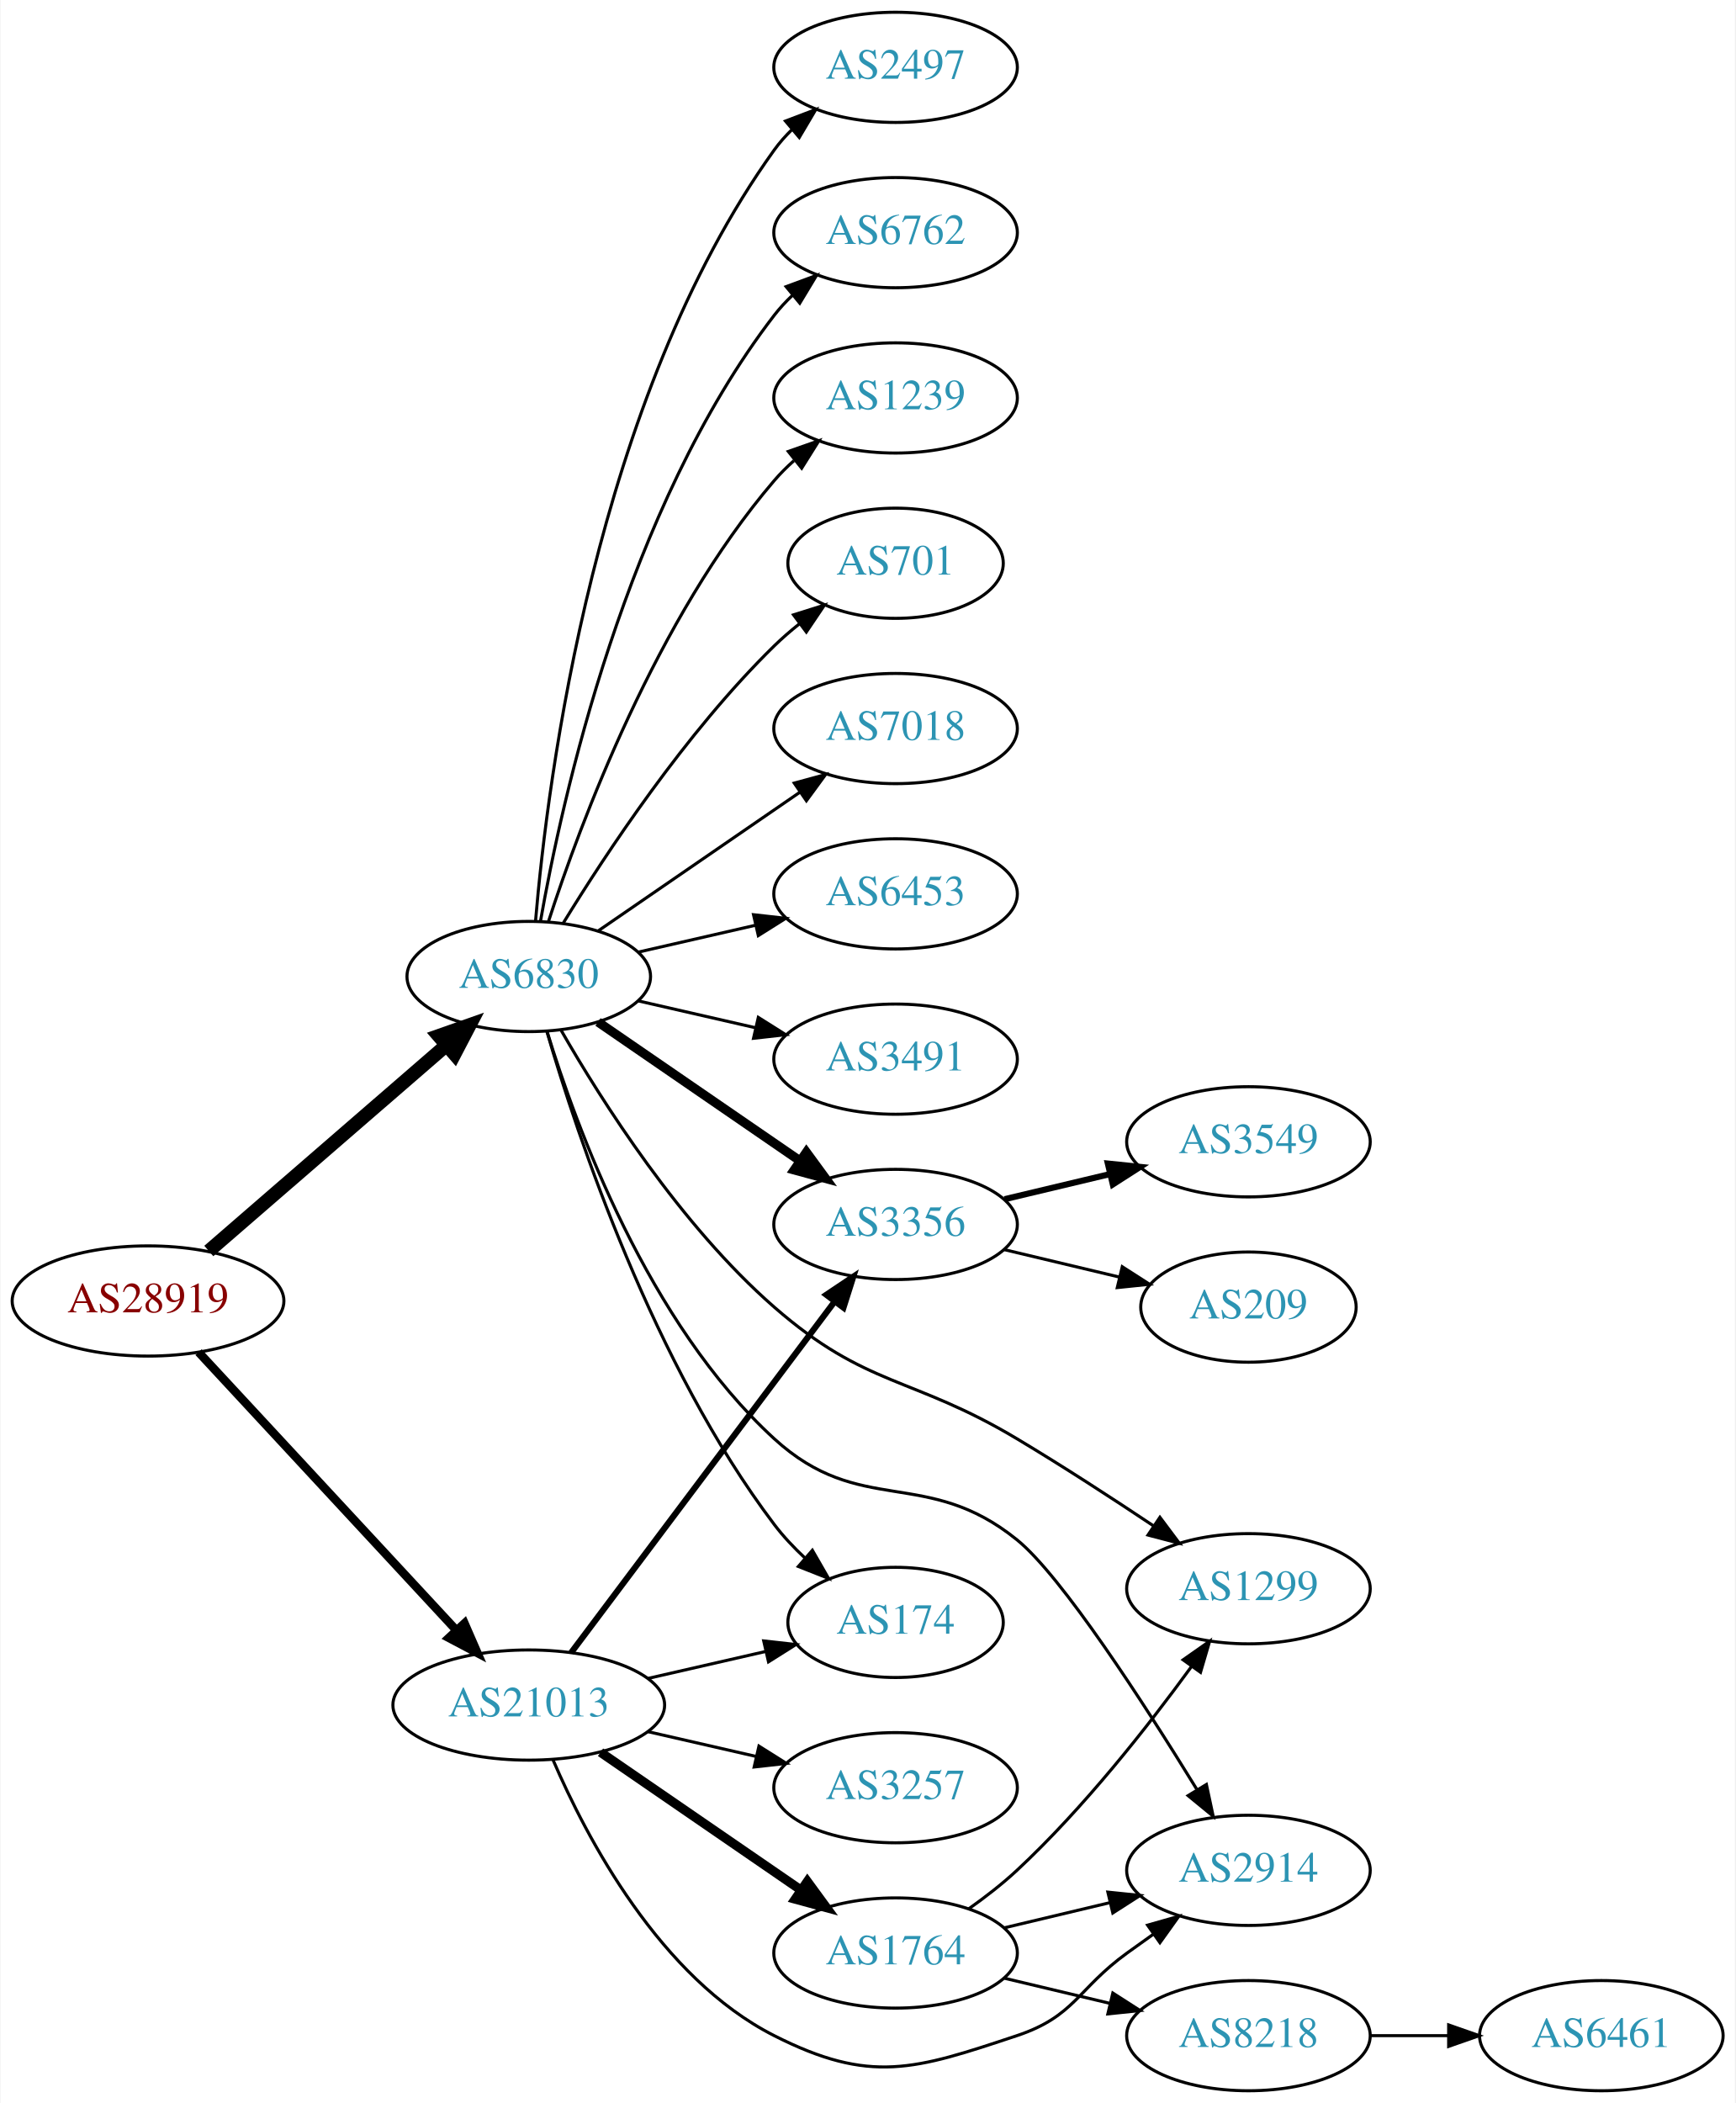
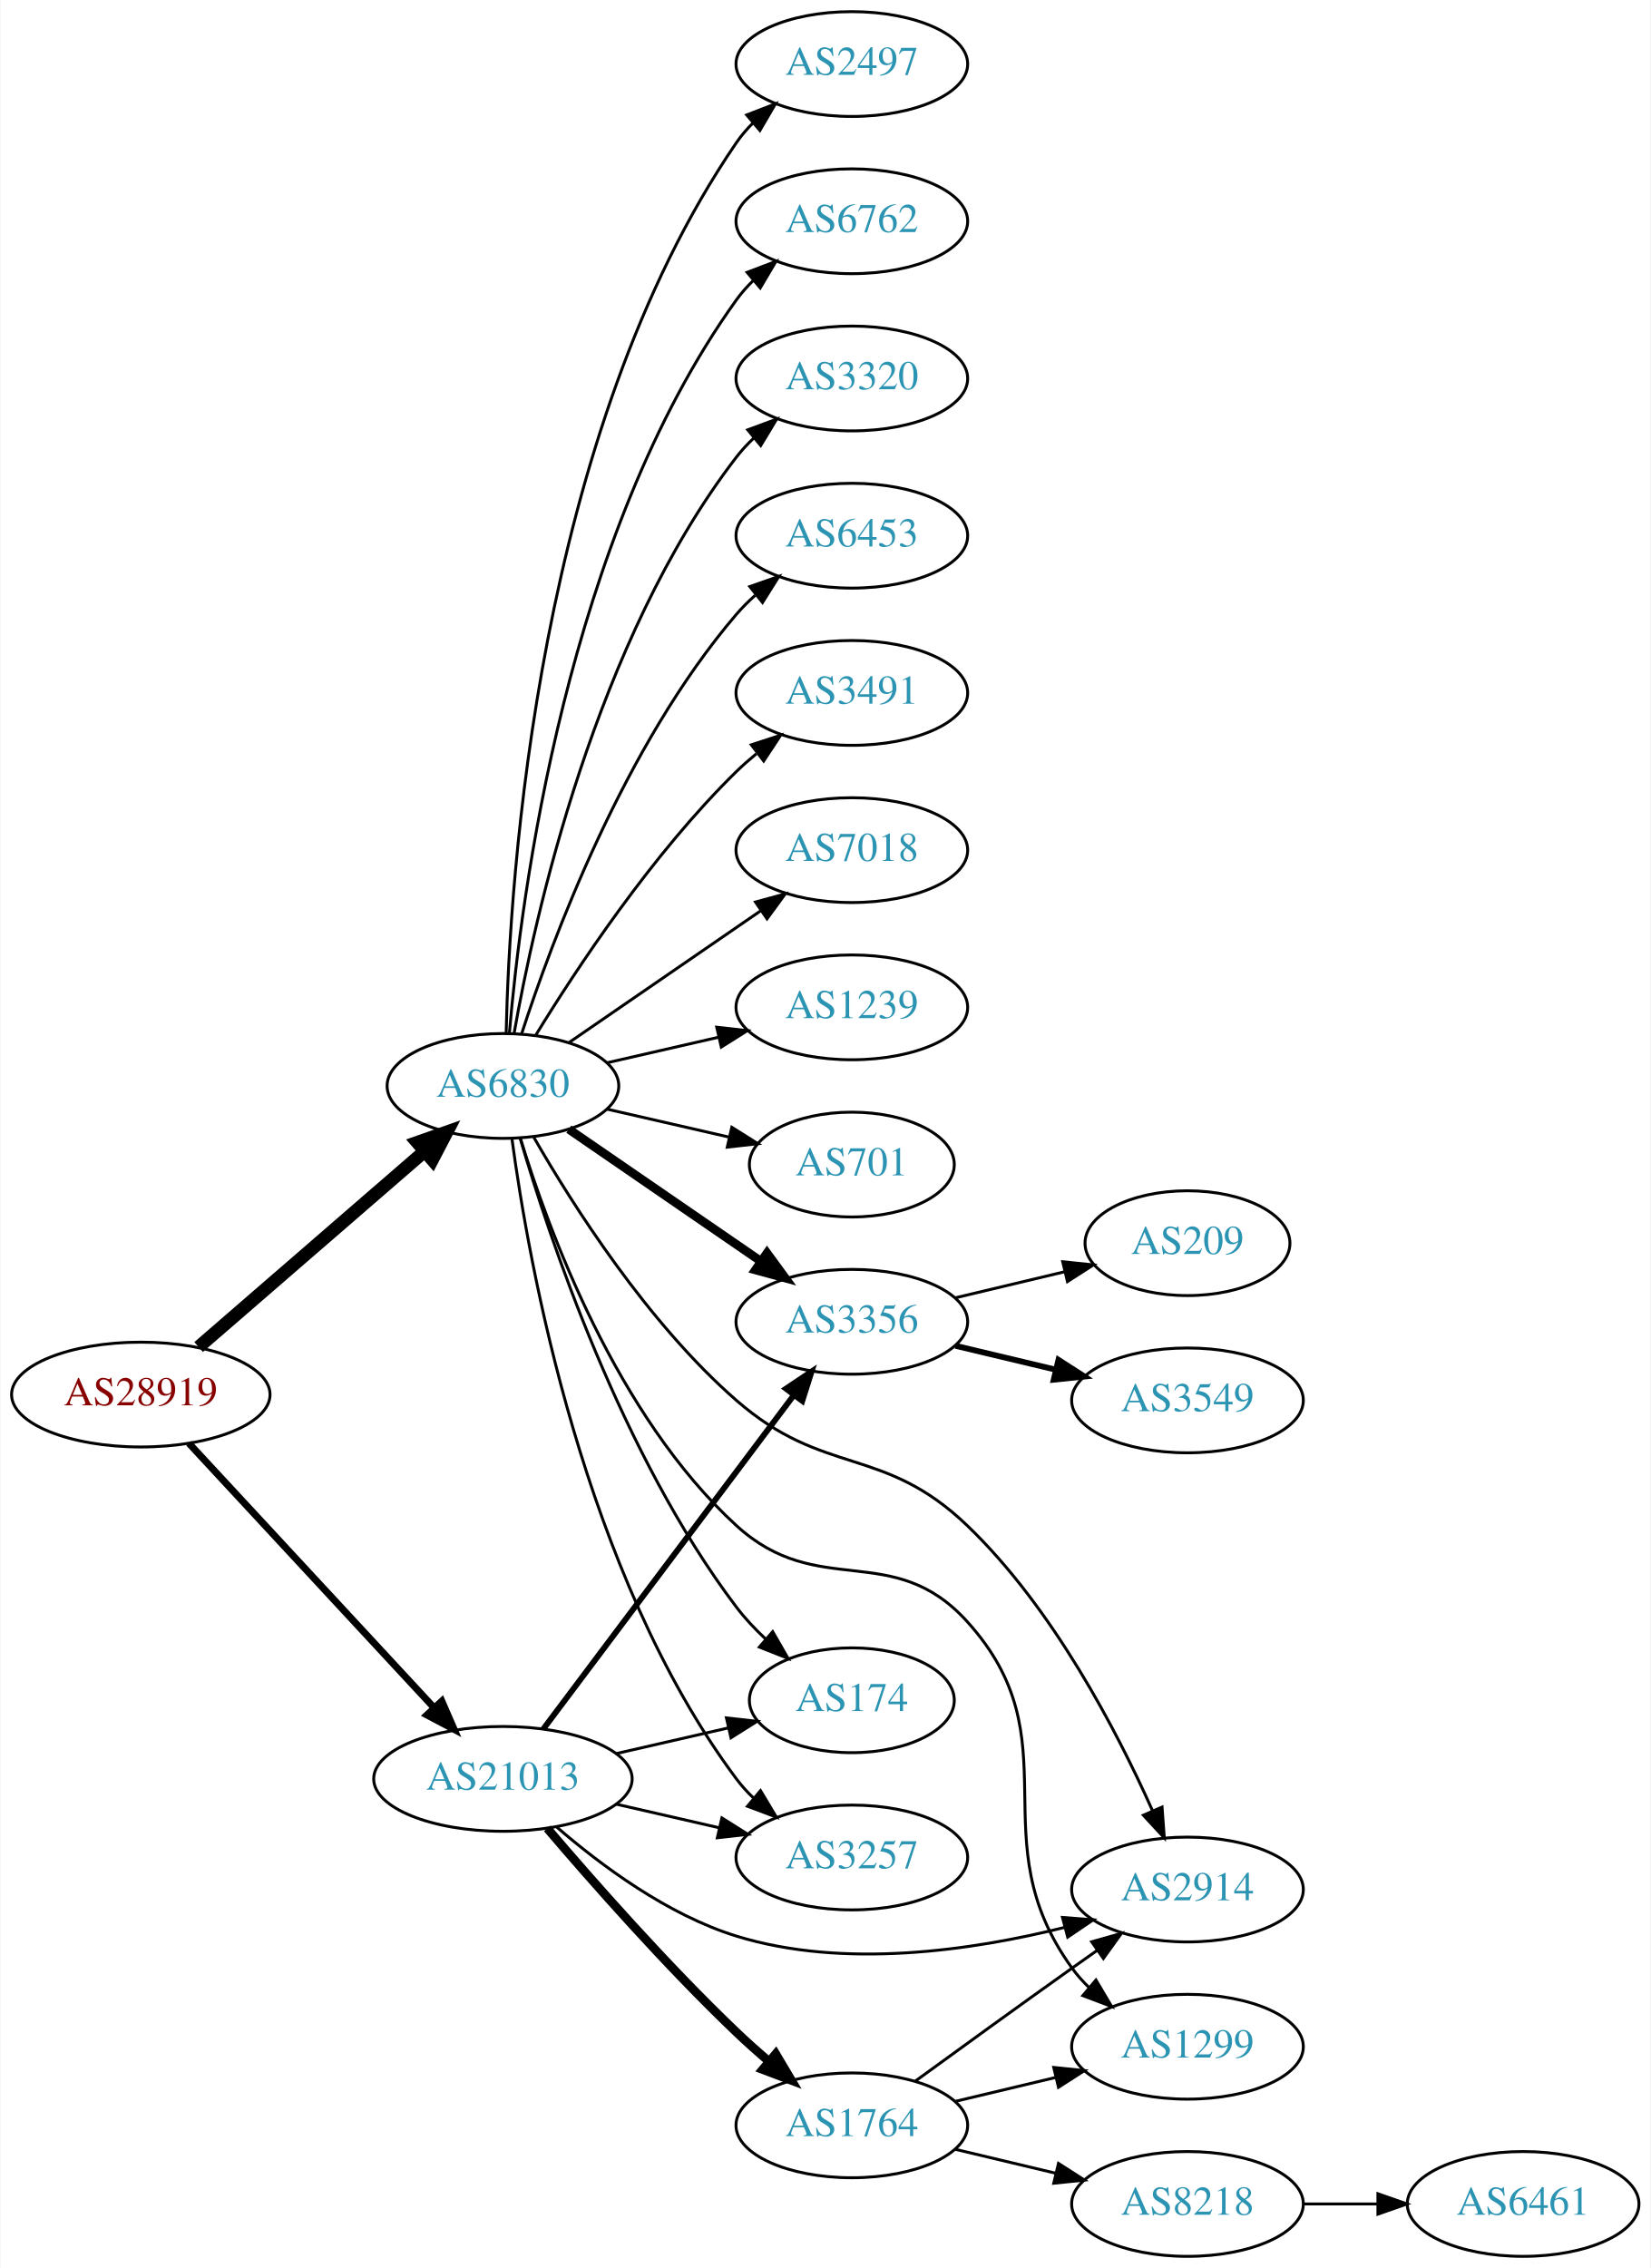
- <svg xmlns="http://www.w3.org/2000/svg" xmlns:xlink="http://www.w3.org/1999/xlink" width="567pt" height="687pt" viewBox="0.00 0.00 566.66 687.00">
-   <g id="graph0" class="graph" transform="scale(1 1) rotate(0) translate(4 683)">
-     <polygon fill="white" stroke="none" points="-4,4 -4,-683 562.663,-683 562.663,4 -4,4" />
+ <svg xmlns="http://www.w3.org/2000/svg" xmlns:xlink="http://www.w3.org/1999/xlink" width="567pt" height="779pt" viewBox="0.00 0.00 566.66 779.00">
+   <g id="graph0" class="graph" transform="scale(1 1) rotate(0) translate(4 775)">
+     <polygon fill="white" stroke="none" points="-4,4 -4,-775 562.663,-775 562.663,4 -4,4" />
    <g id="node1" class="node">
      <g id="a_node1">
        <a xlink:href="/asn/28919" xlink:title="AS28919 ~ Fischergries 2 [AT]">
-           <ellipse fill="#ffffff" stroke="black" cx="44.196" cy="-258" rx="44.393" ry="18" />
-           <text text-anchor="middle" x="44.196" y="-254.3" font-family="Times,serif" font-size="14.00" fill="#880000">AS28919</text>
+           <ellipse fill="#ffffff" stroke="black" cx="44.196" cy="-296" rx="44.393" ry="18" />
+           <text text-anchor="middle" x="44.196" y="-292.3" font-family="Times,serif" font-size="14.00" fill="#880000">AS28919</text>
        </a>
      </g>
    </g>
    <g id="node2" class="node">
      <g id="a_node2">
        <a xlink:href="/asn/6830" xlink:title="AS6830 ~ LGI-UPC [AT]">
-           <ellipse fill="#ffffff" stroke="black" cx="168.588" cy="-364" rx="39.794" ry="18" />
-           <text text-anchor="middle" x="168.588" y="-360.3" font-family="Times,serif" font-size="14.00" fill="#2c94b3">AS6830</text>
+           <ellipse fill="#ffffff" stroke="black" cx="168.588" cy="-402" rx="39.794" ry="18" />
+           <text text-anchor="middle" x="168.588" y="-398.3" font-family="Times,serif" font-size="14.00" fill="#2c94b3">AS6830</text>
        </a>
      </g>
    </g>
    <g id="edge1" class="edge">
-       <path fill="none" stroke="black" stroke-width="4.5" d="M64.052,-274.33C84.806,-292.305 118.303,-321.316 141.553,-341.451" />
-       <polygon fill="black" stroke="black" stroke-width="4.5" points="139.174,-344.601 149.311,-348.171 144.33,-338.648 139.174,-344.601" />
+       <path fill="none" stroke="black" stroke-width="4.5" d="M64.052,-312.33C84.806,-330.305 118.303,-359.316 141.553,-379.451" />
+       <polygon fill="black" stroke="black" stroke-width="4.5" points="139.174,-382.601 149.311,-386.171 144.33,-376.648 139.174,-382.601" />
    </g>
    <g id="node3" class="node">
      <g id="a_node3">
        <a xlink:href="/asn/21013" xlink:title="AS21013 ~ Wels, AT [AT]">
-           <ellipse fill="#ffffff" stroke="black" cx="168.588" cy="-126" rx="44.393" ry="18" />
-           <text text-anchor="middle" x="168.588" y="-122.3" font-family="Times,serif" font-size="14.00" fill="#2c94b3">AS21013</text>
+           <ellipse fill="#ffffff" stroke="black" cx="168.588" cy="-164" rx="44.393" ry="18" />
+           <text text-anchor="middle" x="168.588" y="-160.3" font-family="Times,serif" font-size="14.00" fill="#2c94b3">AS21013</text>
        </a>
      </g>
    </g>
    <g id="edge2" class="edge">
-       <path fill="none" stroke="black" stroke-width="2.769" d="M60.697,-241.282C82.008,-218.299 120.494,-176.791 145.006,-150.355" />
-       <polygon fill="black" stroke="black" stroke-width="2.769" points="147.594,-152.712 151.826,-142.999 142.461,-147.952 147.594,-152.712" />
+       <path fill="none" stroke="black" stroke-width="2.4" d="M60.697,-279.282C82.008,-256.299 120.494,-214.791 145.006,-188.355" />
+       <polygon fill="black" stroke="black" stroke-width="2.4" points="147.594,-190.712 151.826,-180.999 142.461,-185.952 147.594,-190.712" />
    </g>
    <g id="node4" class="node">
      <g id="a_node4">
        <a xlink:href="/asn/2497" xlink:title="AS2497 ~ Internet Initiative Japan Inc. [JP]">
-           <ellipse fill="#ffffff" stroke="black" cx="288.431" cy="-661" rx="39.794" ry="18" />
-           <text text-anchor="middle" x="288.431" y="-657.3" font-family="Times,serif" font-size="14.00" fill="#2c94b3">AS2497</text>
+           <ellipse fill="#ffffff" stroke="black" cx="288.431" cy="-753" rx="39.794" ry="18" />
+           <text text-anchor="middle" x="288.431" y="-749.3" font-family="Times,serif" font-size="14.00" fill="#2c94b3">AS2497</text>
        </a>
      </g>
    </g>
    <g id="edge3" class="edge">
-       <path fill="none" stroke="black" d="M170.807,-382.195C174.714,-428.461 190.342,-552.68 248.784,-634 250.486,-636.368 252.462,-638.599 254.604,-640.687" />
-       <polygon fill="black" stroke="black" points="252.46,-643.457 262.364,-647.218 256.967,-638.101 252.46,-643.457" />
+       <path fill="none" stroke="black" d="M169.694,-420.278C170.849,-472.649 180.25,-625.9 248.784,-726 250.432,-728.406 252.369,-730.665 254.483,-732.772" />
+       <polygon fill="black" stroke="black" points="252.31,-735.518 262.192,-739.339 256.849,-730.19 252.31,-735.518" />
    </g>
    <g id="node5" class="node">
      <g id="a_node5">
        <a xlink:href="/asn/6762" xlink:title="AS6762 ~ TELECOM ITALIA SPARKLE S.p.A. [IT]">
-           <ellipse fill="#ffffff" stroke="black" cx="288.431" cy="-607" rx="39.794" ry="18" />
-           <text text-anchor="middle" x="288.431" y="-603.3" font-family="Times,serif" font-size="14.00" fill="#2c94b3">AS6762</text>
+           <ellipse fill="#ffffff" stroke="black" cx="288.431" cy="-699" rx="39.794" ry="18" />
+           <text text-anchor="middle" x="288.431" y="-695.3" font-family="Times,serif" font-size="14.00" fill="#2c94b3">AS6762</text>
        </a>
      </g>
    </g>
    <g id="edge4" class="edge">
-       <path fill="none" stroke="black" d="M172.406,-381.99C179.334,-421.435 200.291,-517.025 248.784,-580 250.563,-582.31 252.596,-584.5 254.776,-586.559" />
-       <polygon fill="black" stroke="black" points="252.672,-589.361 262.609,-593.036 257.133,-583.966 252.672,-589.361" />
+       <path fill="none" stroke="black" d="M170.807,-420.195C174.714,-466.461 190.342,-590.68 248.784,-672 250.486,-674.368 252.462,-676.599 254.604,-678.687" />
+       <polygon fill="black" stroke="black" points="252.46,-681.457 262.364,-685.218 256.967,-676.101 252.46,-681.457" />
    </g>
    <g id="node6" class="node">
      <g id="a_node6">
-         <a xlink:href="/asn/1239" xlink:title="AS1239 ~ Sprint [US]">
-           <ellipse fill="#ffffff" stroke="black" cx="288.431" cy="-553" rx="39.794" ry="18" />
-           <text text-anchor="middle" x="288.431" y="-549.3" font-family="Times,serif" font-size="14.00" fill="#2c94b3">AS1239</text>
+         <a xlink:href="/asn/3320" xlink:title="AS3320 ~ DTAG [DE]">
+           <ellipse fill="#ffffff" stroke="black" cx="288.431" cy="-645" rx="39.794" ry="18" />
+           <text text-anchor="middle" x="288.431" y="-641.3" font-family="Times,serif" font-size="14.00" fill="#2c94b3">AS3320</text>
        </a>
      </g>
    </g>
    <g id="edge5" class="edge">
-       <path fill="none" stroke="black" d="M175.035,-381.991C185.349,-413.816 210.212,-480.927 248.784,-526 250.73,-528.274 252.908,-530.449 255.213,-532.507" />
-       <polygon fill="black" stroke="black" points="253.383,-535.524 263.382,-539.027 257.75,-530.053 253.383,-535.524" />
+       <path fill="none" stroke="black" d="M172.406,-419.99C179.334,-459.435 200.291,-555.025 248.784,-618 250.563,-620.31 252.596,-622.5 254.776,-624.559" />
+       <polygon fill="black" stroke="black" points="252.672,-627.361 262.609,-631.036 257.133,-621.966 252.672,-627.361" />
    </g>
    <g id="node7" class="node">
      <g id="a_node7">
-         <a xlink:href="/asn/701" xlink:title="AS701 ~ UUNET [US]">
-           <ellipse fill="#ffffff" stroke="black" cx="288.431" cy="-499" rx="35.194" ry="18" />
-           <text text-anchor="middle" x="288.431" y="-495.3" font-family="Times,serif" font-size="14.00" fill="#2c94b3">AS701</text>
+         <a xlink:href="/asn/6453" xlink:title="AS6453 ~ TATA COMMUNICATIONS (AMERICA) INC [US]">
+           <ellipse fill="#ffffff" stroke="black" cx="288.431" cy="-591" rx="39.794" ry="18" />
+           <text text-anchor="middle" x="288.431" y="-587.3" font-family="Times,serif" font-size="14.00" fill="#2c94b3">AS6453</text>
        </a>
      </g>
    </g>
    <g id="edge6" class="edge">
-       <path fill="none" stroke="black" d="M179.854,-381.44C193.662,-403.991 219.851,-443.722 248.784,-472 251.32,-474.478 254.103,-476.89 256.979,-479.188" />
-       <polygon fill="black" stroke="black" points="255.088,-482.144 265.195,-485.321 259.275,-476.535 255.088,-482.144" />
+       <path fill="none" stroke="black" d="M175.035,-419.991C185.349,-451.816 210.212,-518.927 248.784,-564 250.73,-566.274 252.908,-568.449 255.213,-570.507" />
+       <polygon fill="black" stroke="black" points="253.383,-573.524 263.382,-577.027 257.75,-568.053 253.383,-573.524" />
    </g>
    <g id="node8" class="node">
      <g id="a_node8">
-         <a xlink:href="/asn/7018" xlink:title="AS7018 ~ AT&amp;T Services, Inc. [US]">
-           <ellipse fill="#ffffff" stroke="black" cx="288.431" cy="-445" rx="39.794" ry="18" />
-           <text text-anchor="middle" x="288.431" y="-441.3" font-family="Times,serif" font-size="14.00" fill="#2c94b3">AS7018</text>
+         <a xlink:href="/asn/3491" xlink:title="AS3491 ~ PCCW Global, Inc. [US]">
+           <ellipse fill="#ffffff" stroke="black" cx="288.431" cy="-537" rx="39.794" ry="18" />
+           <text text-anchor="middle" x="288.431" y="-533.3" font-family="Times,serif" font-size="14.00" fill="#2c94b3">AS3491</text>
        </a>
      </g>
    </g>
    <g id="edge7" class="edge">
-       <path fill="none" stroke="black" d="M191.202,-378.857C209.691,-391.565 236.505,-409.995 257.134,-424.175" />
-       <polygon fill="black" stroke="black" points="255.331,-427.183 265.555,-429.963 259.296,-421.414 255.331,-427.183" />
+       <path fill="none" stroke="black" d="M179.854,-419.44C193.662,-441.991 219.851,-481.722 248.784,-510 250.924,-512.092 253.242,-514.137 255.642,-516.106" />
+       <polygon fill="black" stroke="black" points="253.908,-519.185 263.983,-522.464 258.152,-513.618 253.908,-519.185" />
    </g>
    <g id="node9" class="node">
      <g id="a_node9">
-         <a xlink:href="/asn/6453" xlink:title="AS6453 ~ TATA COMMUNICATIONS (AMERICA) INC [US]">
-           <ellipse fill="#ffffff" stroke="black" cx="288.431" cy="-391" rx="39.794" ry="18" />
-           <text text-anchor="middle" x="288.431" y="-387.3" font-family="Times,serif" font-size="14.00" fill="#2c94b3">AS6453</text>
+         <a xlink:href="/asn/7018" xlink:title="AS7018 ~ AT&amp;T Services, Inc. [US]">
+           <ellipse fill="#ffffff" stroke="black" cx="288.431" cy="-483" rx="39.794" ry="18" />
+           <text text-anchor="middle" x="288.431" y="-479.3" font-family="Times,serif" font-size="14.00" fill="#2c94b3">AS7018</text>
        </a>
      </g>
    </g>
    <g id="edge8" class="edge">
-       <path fill="none" stroke="black" d="M204.308,-371.955C216.307,-374.704 229.928,-377.825 242.621,-380.733" />
-       <polygon fill="black" stroke="black" points="242.023,-384.187 252.552,-383.009 243.587,-377.364 242.023,-384.187" />
+       <path fill="none" stroke="black" d="M191.202,-416.857C209.691,-429.565 236.505,-447.995 257.134,-462.175" />
+       <polygon fill="black" stroke="black" points="255.331,-465.183 265.555,-467.963 259.296,-459.414 255.331,-465.183" />
    </g>
    <g id="node10" class="node">
      <g id="a_node10">
-         <a xlink:href="/asn/3491" xlink:title="AS3491 ~ PCCW Global, Inc. [US]">
-           <ellipse fill="#ffffff" stroke="black" cx="288.431" cy="-337" rx="39.794" ry="18" />
-           <text text-anchor="middle" x="288.431" y="-333.3" font-family="Times,serif" font-size="14.00" fill="#2c94b3">AS3491</text>
+         <a xlink:href="/asn/1239" xlink:title="AS1239 ~ Sprint [US]">
+           <ellipse fill="#ffffff" stroke="black" cx="288.431" cy="-429" rx="39.794" ry="18" />
+           <text text-anchor="middle" x="288.431" y="-425.3" font-family="Times,serif" font-size="14.00" fill="#2c94b3">AS1239</text>
        </a>
      </g>
    </g>
    <g id="edge9" class="edge">
-       <path fill="none" stroke="black" d="M204.308,-356.045C216.307,-353.296 229.928,-350.175 242.621,-347.267" />
-       <polygon fill="black" stroke="black" points="243.587,-350.636 252.552,-344.991 242.023,-343.813 243.587,-350.636" />
+       <path fill="none" stroke="black" d="M204.308,-409.955C216.307,-412.704 229.928,-415.825 242.621,-418.733" />
+       <polygon fill="black" stroke="black" points="242.023,-422.187 252.552,-421.009 243.587,-415.364 242.023,-422.187" />
    </g>
    <g id="node11" class="node">
      <g id="a_node11">
        <a xlink:href="/asn/3356" xlink:title="AS3356 ~ Level 3 Parent, LLC [US]">
-           <ellipse fill="#ffffff" stroke="black" cx="288.431" cy="-283" rx="39.794" ry="18" />
-           <text text-anchor="middle" x="288.431" y="-279.3" font-family="Times,serif" font-size="14.00" fill="#2c94b3">AS3356</text>
+           <ellipse fill="#ffffff" stroke="black" cx="288.431" cy="-321" rx="39.794" ry="18" />
+           <text text-anchor="middle" x="288.431" y="-317.3" font-family="Times,serif" font-size="14.00" fill="#2c94b3">AS3356</text>
        </a>
      </g>
    </g>
    <g id="edge10" class="edge">
-       <path fill="none" stroke="black" stroke-width="3" d="M191.202,-349.143C209.691,-336.435 236.505,-318.005 257.134,-303.825" />
-       <polygon fill="black" stroke="black" stroke-width="3" points="259.296,-306.586 265.555,-298.037 255.331,-300.817 259.296,-306.586" />
+       <path fill="none" stroke="black" stroke-width="3" d="M191.202,-387.143C209.691,-374.435 236.505,-356.005 257.134,-341.825" />
+       <polygon fill="black" stroke="black" stroke-width="3" points="259.296,-344.586 265.555,-336.037 255.331,-338.817 259.296,-344.586" />
    </g>
    <g id="node12" class="node">
      <g id="a_node12">
-         <a xlink:href="/asn/2914" xlink:title="AS2914 ~ NTT America, Inc. [US]">
-           <ellipse fill="#ffffff" stroke="black" cx="403.724" cy="-72" rx="39.794" ry="18" />
-           <text text-anchor="middle" x="403.724" y="-68.3" font-family="Times,serif" font-size="14.00" fill="#2c94b3">AS2914</text>
+         <a xlink:href="/asn/701" xlink:title="AS701 ~ UUNET [US]">
+           <ellipse fill="#ffffff" stroke="black" cx="288.431" cy="-375" rx="35.194" ry="18" />
+           <text text-anchor="middle" x="288.431" y="-371.3" font-family="Times,serif" font-size="14.00" fill="#2c94b3">AS701</text>
        </a>
      </g>
    </g>
    <g id="edge11" class="edge">
-       <path fill="none" stroke="black" d="M174.541,-346.146C184.013,-315.074 207.509,-250.769 248.784,-213 276.945,-187.231 298.401,-204.008 328.077,-180 342.724,-168.151 369.582,-126.569 386.772,-98.596" />
-       <polygon fill="black" stroke="black" points="389.983,-100.054 392.2,-89.694 384.006,-96.41 389.983,-100.054" />
+       <path fill="none" stroke="black" d="M204.308,-394.045C217.4,-391.045 232.422,-387.604 246.063,-384.478" />
+       <polygon fill="black" stroke="black" points="247.204,-387.807 256.17,-382.162 245.641,-380.984 247.204,-387.807" />
    </g>
    <g id="node13" class="node">
      <g id="a_node13">
-         <a xlink:href="/asn/1299" xlink:title="AS1299 ~ Telia Carrier [EU]">
-           <ellipse fill="#ffffff" stroke="black" cx="403.724" cy="-164" rx="39.794" ry="18" />
-           <text text-anchor="middle" x="403.724" y="-160.3" font-family="Times,serif" font-size="14.00" fill="#2c94b3">AS1299</text>
+         <a xlink:href="/asn/2914" xlink:title="AS2914 ~ NTT America, Inc. [US]">
+           <ellipse fill="#ffffff" stroke="black" cx="403.724" cy="-126" rx="39.794" ry="18" />
+           <text text-anchor="middle" x="403.724" y="-122.3" font-family="Times,serif" font-size="14.00" fill="#2c94b3">AS2914</text>
        </a>
      </g>
    </g>
    <g id="edge12" class="edge">
-       <path fill="none" stroke="black" d="M179.149,-346.44C192.375,-323.398 218.127,-282.753 248.784,-256 278.99,-229.641 293.669,-233.574 328.077,-213 343.03,-204.059 359.24,-193.525 372.722,-184.52" />
-       <polygon fill="black" stroke="black" points="374.801,-187.34 381.147,-178.855 370.895,-181.531 374.801,-187.34" />
+       <path fill="none" stroke="black" d="M179.149,-384.44C192.375,-361.398 218.127,-320.753 248.784,-294 278.99,-267.641 299.148,-278.754 328.077,-251 357.48,-222.791 379.452,-180.543 391.693,-153.122" />
+       <polygon fill="black" stroke="black" points="394.992,-154.312 395.758,-143.744 388.569,-151.527 394.992,-154.312" />
    </g>
    <g id="node14" class="node">
      <g id="a_node14">
+         <a xlink:href="/asn/1299" xlink:title="AS1299 ~ Telia Carrier [EU]">
+           <ellipse fill="#ffffff" stroke="black" cx="403.724" cy="-72" rx="39.794" ry="18" />
+           <text text-anchor="middle" x="403.724" y="-68.3" font-family="Times,serif" font-size="14.00" fill="#2c94b3">AS1299</text>
+         </a>
+       </g>
+     </g>
+     <g id="edge13" class="edge">
+       <path fill="none" stroke="black" d="M174.541,-384.146C184.013,-353.074 207.509,-288.769 248.784,-251 276.945,-225.231 302.477,-246.314 328.077,-218 365.135,-177.013 331.641,-143.734 364.077,-99 365.789,-96.639 367.773,-94.413 369.919,-92.329" />
+       <polygon fill="black" stroke="black" points="372.281,-94.916 377.689,-85.805 367.78,-89.555 372.281,-94.916" />
+     </g>
+     <g id="node15" class="node">
+       <g id="a_node15">
        <a xlink:href="/asn/174" xlink:title="AS174 ~ Cogent Communications [US]">
-           <ellipse fill="#ffffff" stroke="black" cx="288.431" cy="-153" rx="35.194" ry="18" />
-           <text text-anchor="middle" x="288.431" y="-149.3" font-family="Times,serif" font-size="14.00" fill="#2c94b3">AS174</text>
-         </a>
-       </g>
-     </g>
-     <g id="edge13" class="edge">
-       <path fill="none" stroke="black" d="M174.502,-346.051C184.419,-312.089 209.306,-237.16 248.784,-185 251.718,-181.123 255.21,-177.416 258.877,-173.988" />
-       <polygon fill="black" stroke="black" points="261.246,-176.567 266.526,-167.381 256.67,-171.269 261.246,-176.567" />
+           <ellipse fill="#ffffff" stroke="black" cx="288.431" cy="-191" rx="35.194" ry="18" />
+           <text text-anchor="middle" x="288.431" y="-187.3" font-family="Times,serif" font-size="14.00" fill="#2c94b3">AS174</text>
+         </a>
+       </g>
+     </g>
+     <g id="edge14" class="edge">
+       <path fill="none" stroke="black" d="M174.502,-384.051C184.419,-350.089 209.306,-275.16 248.784,-223 251.718,-219.123 255.21,-215.416 258.877,-211.988" />
+       <polygon fill="black" stroke="black" points="261.246,-214.567 266.526,-205.381 256.67,-209.269 261.246,-214.567" />
+     </g>
+     <g id="node16" class="node">
+       <g id="a_node16">
+         <a xlink:href="/asn/3257" xlink:title="AS3257 ~ GTT [DE]">
+           <ellipse fill="#ffffff" stroke="black" cx="288.431" cy="-137" rx="39.794" ry="18" />
+           <text text-anchor="middle" x="288.431" y="-133.3" font-family="Times,serif" font-size="14.00" fill="#2c94b3">AS3257</text>
+         </a>
+       </g>
+     </g>
+     <g id="edge15" class="edge">
+       <path fill="none" stroke="black" d="M171.692,-383.794C177.374,-341.393 196.304,-234.324 248.784,-164 250.528,-161.663 252.535,-159.454 254.698,-157.382" />
+       <polygon fill="black" stroke="black" points="257.058,-159.972 262.498,-150.88 252.576,-154.595 257.058,-159.972" />
+     </g>
+     <g id="edge20" class="edge">
+       <path fill="none" stroke="black" stroke-width="2" d="M182.424,-181.101C203.232,-208.824 244.429,-263.709 268.573,-295.877" />
+       <polygon fill="black" stroke="black" stroke-width="2" points="265.809,-298.024 274.611,-303.92 271.407,-293.822 265.809,-298.024" />
    </g>
    <g id="edge18" class="edge">
-       <path fill="none" stroke="black" stroke-width="2" d="M182.424,-143.101C203.232,-170.824 244.429,-225.709 268.573,-257.877" />
-       <polygon fill="black" stroke="black" stroke-width="2" points="265.809,-260.024 274.611,-265.92 271.407,-255.822 265.809,-260.024" />
-     </g>
-     <g id="edge16" class="edge">
-       <path fill="none" stroke="black" d="M176.513,-108.098C187.465,-82.626 211.452,-36.918 248.784,-18 280.22,-2.07 294.644,-6.856 328.077,-18 347.051,-24.325 347.877,-33.271 364.077,-45 366.88,-47.029 369.812,-49.125 372.752,-51.209" />
-       <polygon fill="black" stroke="black" points="370.775,-54.097 380.967,-56.991 374.803,-48.373 370.775,-54.097" />
-     </g>
-     <g id="edge19" class="edge">
-       <path fill="none" stroke="black" d="M207.523,-134.692C219.84,-137.514 233.565,-140.658 246.116,-143.534" />
-       <polygon fill="black" stroke="black" points="245.351,-146.949 255.88,-145.771 246.914,-140.126 245.351,-146.949" />
-     </g>
-     <g id="node17" class="node">
-       <g id="a_node17">
+       <path fill="none" stroke="black" d="M187.111,-147.416C202.149,-134.403 225.09,-117.309 248.784,-110 285.854,-98.565 330.073,-105.117 361.587,-113.004" />
+       <polygon fill="black" stroke="black" points="360.784,-116.412 371.347,-115.591 362.578,-109.646 360.784,-116.412" />
+     </g>
+     <g id="edge21" class="edge">
+       <path fill="none" stroke="black" d="M207.523,-172.692C219.84,-175.514 233.565,-178.658 246.116,-181.534" />
+       <polygon fill="black" stroke="black" points="245.351,-184.949 255.88,-183.771 246.914,-178.126 245.351,-184.949" />
+     </g>
+     <g id="edge22" class="edge">
+       <path fill="none" stroke="black" d="M207.523,-155.308C218.764,-152.733 231.176,-149.889 242.799,-147.226" />
+       <polygon fill="black" stroke="black" points="243.795,-150.588 252.761,-144.943 242.232,-143.765 243.795,-150.588" />
+     </g>
+     <g id="node19" class="node">
+       <g id="a_node19">
        <a xlink:href="/asn/1764" xlink:title="AS1764 ~ NEXTLAYER-AS [AT]">
          <ellipse fill="#ffffff" stroke="black" cx="288.431" cy="-45" rx="39.794" ry="18" />
          <text text-anchor="middle" x="288.431" y="-41.3" font-family="Times,serif" font-size="14.00" fill="#2c94b3">AS1764</text>
        </a>
      </g>
    </g>
-     <g id="edge17" class="edge">
-       <path fill="none" stroke="black" stroke-width="3" d="M192.031,-110.574C210.612,-97.802 237.173,-79.545 257.553,-65.537" />
-       <polygon fill="black" stroke="black" stroke-width="3" points="259.609,-68.371 265.867,-59.822 255.643,-62.602 259.609,-68.371" />
+     <g id="edge19" class="edge">
+       <path fill="none" stroke="black" stroke-width="3" d="M183.813,-146.997C199.177,-128.969 224.697,-99.983 248.784,-77 252.302,-73.644 256.122,-70.23 259.947,-66.943" />
+       <polygon fill="black" stroke="black" stroke-width="3" points="262.294,-69.542 267.707,-60.434 257.796,-64.179 262.294,-69.542" />
+     </g>
+     <g id="node17" class="node">
+       <g id="a_node17">
+         <a xlink:href="/asn/209" xlink:title="AS209 ~ CenturyLink Communications, LLC [US]">
+           <ellipse fill="#ffffff" stroke="black" cx="403.724" cy="-348" rx="35.194" ry="18" />
+           <text text-anchor="middle" x="403.724" y="-344.3" font-family="Times,serif" font-size="14.00" fill="#2c94b3">AS209</text>
+         </a>
+       </g>
+     </g>
+     <g id="edge16" class="edge">
+       <path fill="none" stroke="black" d="M324.038,-329.248C335.833,-332.058 349.137,-335.229 361.405,-338.153" />
+       <polygon fill="black" stroke="black" points="360.871,-341.624 371.41,-340.537 362.494,-334.814 360.871,-341.624" />
    </g>
    <g id="node18" class="node">
      <g id="a_node18">
-         <a xlink:href="/asn/3257" xlink:title="AS3257 ~ GTT [DE]">
-           <ellipse fill="#ffffff" stroke="black" cx="288.431" cy="-99" rx="39.794" ry="18" />
-           <text text-anchor="middle" x="288.431" y="-95.3" font-family="Times,serif" font-size="14.00" fill="#2c94b3">AS3257</text>
-         </a>
-       </g>
-     </g>
-     <g id="edge20" class="edge">
-       <path fill="none" stroke="black" d="M207.523,-117.308C218.764,-114.733 231.176,-111.889 242.799,-109.226" />
-       <polygon fill="black" stroke="black" points="243.795,-112.588 252.761,-106.943 242.232,-105.765 243.795,-112.588" />
-     </g>
-     <g id="node15" class="node">
-       <g id="a_node15">
-         <a xlink:href="/asn/209" xlink:title="AS209 ~ CenturyLink Communications, LLC [US]">
-           <ellipse fill="#ffffff" stroke="black" cx="403.724" cy="-256" rx="35.194" ry="18" />
-           <text text-anchor="middle" x="403.724" y="-252.3" font-family="Times,serif" font-size="14.00" fill="#2c94b3">AS209</text>
-         </a>
-       </g>
-     </g>
-     <g id="edge14" class="edge">
-       <path fill="none" stroke="black" d="M324.038,-274.752C335.833,-271.942 349.137,-268.771 361.405,-265.847" />
-       <polygon fill="black" stroke="black" points="362.494,-269.186 371.41,-263.463 360.871,-262.376 362.494,-269.186" />
-     </g>
-     <g id="node16" class="node">
-       <g id="a_node16">
        <a xlink:href="/asn/3549" xlink:title="AS3549 ~ Level 3 Parent, LLC [US]">
-           <ellipse fill="#ffffff" stroke="black" cx="403.724" cy="-310" rx="39.794" ry="18" />
-           <text text-anchor="middle" x="403.724" y="-306.3" font-family="Times,serif" font-size="14.00" fill="#2c94b3">AS3549</text>
-         </a>
-       </g>
-     </g>
-     <g id="edge15" class="edge">
-       <path fill="none" stroke="black" stroke-width="2" d="M324.038,-291.248C334.909,-293.838 347.064,-296.735 358.506,-299.462" />
-       <polygon fill="black" stroke="black" stroke-width="2" points="357.789,-302.889 368.328,-301.803 359.412,-296.08 357.789,-302.889" />
-     </g>
-     <g id="edge23" class="edge">
+           <ellipse fill="#ffffff" stroke="black" cx="403.724" cy="-294" rx="39.794" ry="18" />
+           <text text-anchor="middle" x="403.724" y="-290.3" font-family="Times,serif" font-size="14.00" fill="#2c94b3">AS3549</text>
+         </a>
+       </g>
+     </g>
+     <g id="edge17" class="edge">
+       <path fill="none" stroke="black" stroke-width="2" d="M324.038,-312.752C334.909,-310.162 347.064,-307.265 358.506,-304.538" />
+       <polygon fill="black" stroke="black" stroke-width="2" points="359.412,-307.92 368.328,-302.197 357.789,-301.111 359.412,-307.92" />
+     </g>
+     <g id="edge24" class="edge">
+       <path fill="none" stroke="black" d="M310.279,-60.222C325.213,-71.091 345.827,-86.025 364.077,-99 366.898,-101.005 369.841,-103.085 372.789,-105.159" />
+       <polygon fill="black" stroke="black" points="370.816,-108.05 381.013,-110.926 374.835,-102.319 370.816,-108.05" />
+     </g>
+     <g id="edge25" class="edge">
      <path fill="none" stroke="black" d="M324.038,-53.248C334.909,-55.838 347.064,-58.735 358.506,-61.462" />
      <polygon fill="black" stroke="black" points="357.789,-64.889 368.328,-63.803 359.412,-58.08 357.789,-64.889" />
    </g>
-     <g id="edge22" class="edge">
-       <path fill="none" stroke="black" d="M312.317,-59.413C317.713,-63.23 323.284,-67.539 328.077,-72 349.883,-92.293 370.906,-119.068 385.053,-138.498" />
-       <polygon fill="black" stroke="black" points="382.376,-140.771 391.048,-146.858 388.065,-136.692 382.376,-140.771" />
-     </g>
-     <g id="node19" class="node">
-       <g id="a_node19">
+     <g id="node20" class="node">
+       <g id="a_node20">
        <a xlink:href="/asn/8218" xlink:title="AS8218 ~ legacy Neotelecoms [FR]">
          <ellipse fill="#ffffff" stroke="black" cx="403.724" cy="-18" rx="39.794" ry="18" />
          <text text-anchor="middle" x="403.724" y="-14.3" font-family="Times,serif" font-size="14.00" fill="#2c94b3">AS8218</text>
        </a>
      </g>
    </g>
-     <g id="edge21" class="edge">
+     <g id="edge23" class="edge">
      <path fill="none" stroke="black" d="M324.038,-36.752C334.909,-34.162 347.064,-31.265 358.506,-28.538" />
      <polygon fill="black" stroke="black" points="359.412,-31.92 368.328,-26.197 357.789,-25.111 359.412,-31.92" />
    </g>
-     <g id="node20" class="node">
-       <g id="a_node20">
+     <g id="node21" class="node">
+       <g id="a_node21">
        <a xlink:href="/asn/6461" xlink:title="AS6461 ~ Zayo Bandwidth [US]">
          <ellipse fill="#ffffff" stroke="black" cx="519.017" cy="-18" rx="39.794" ry="18" />
          <text text-anchor="middle" x="519.017" y="-14.3" font-family="Times,serif" font-size="14.00" fill="#2c94b3">AS6461</text>
        </a>
      </g>
    </g>
-     <g id="edge24" class="edge">
+     <g id="edge26" class="edge">
      <path fill="none" stroke="black" d="M443.396,-18C451.599,-18 460.363,-18 468.895,-18" />
      <polygon fill="black" stroke="black" points="469.134,-21.5 479.134,-18 469.134,-14.5 469.134,-21.5" />
    </g>
  </g>
</svg>
